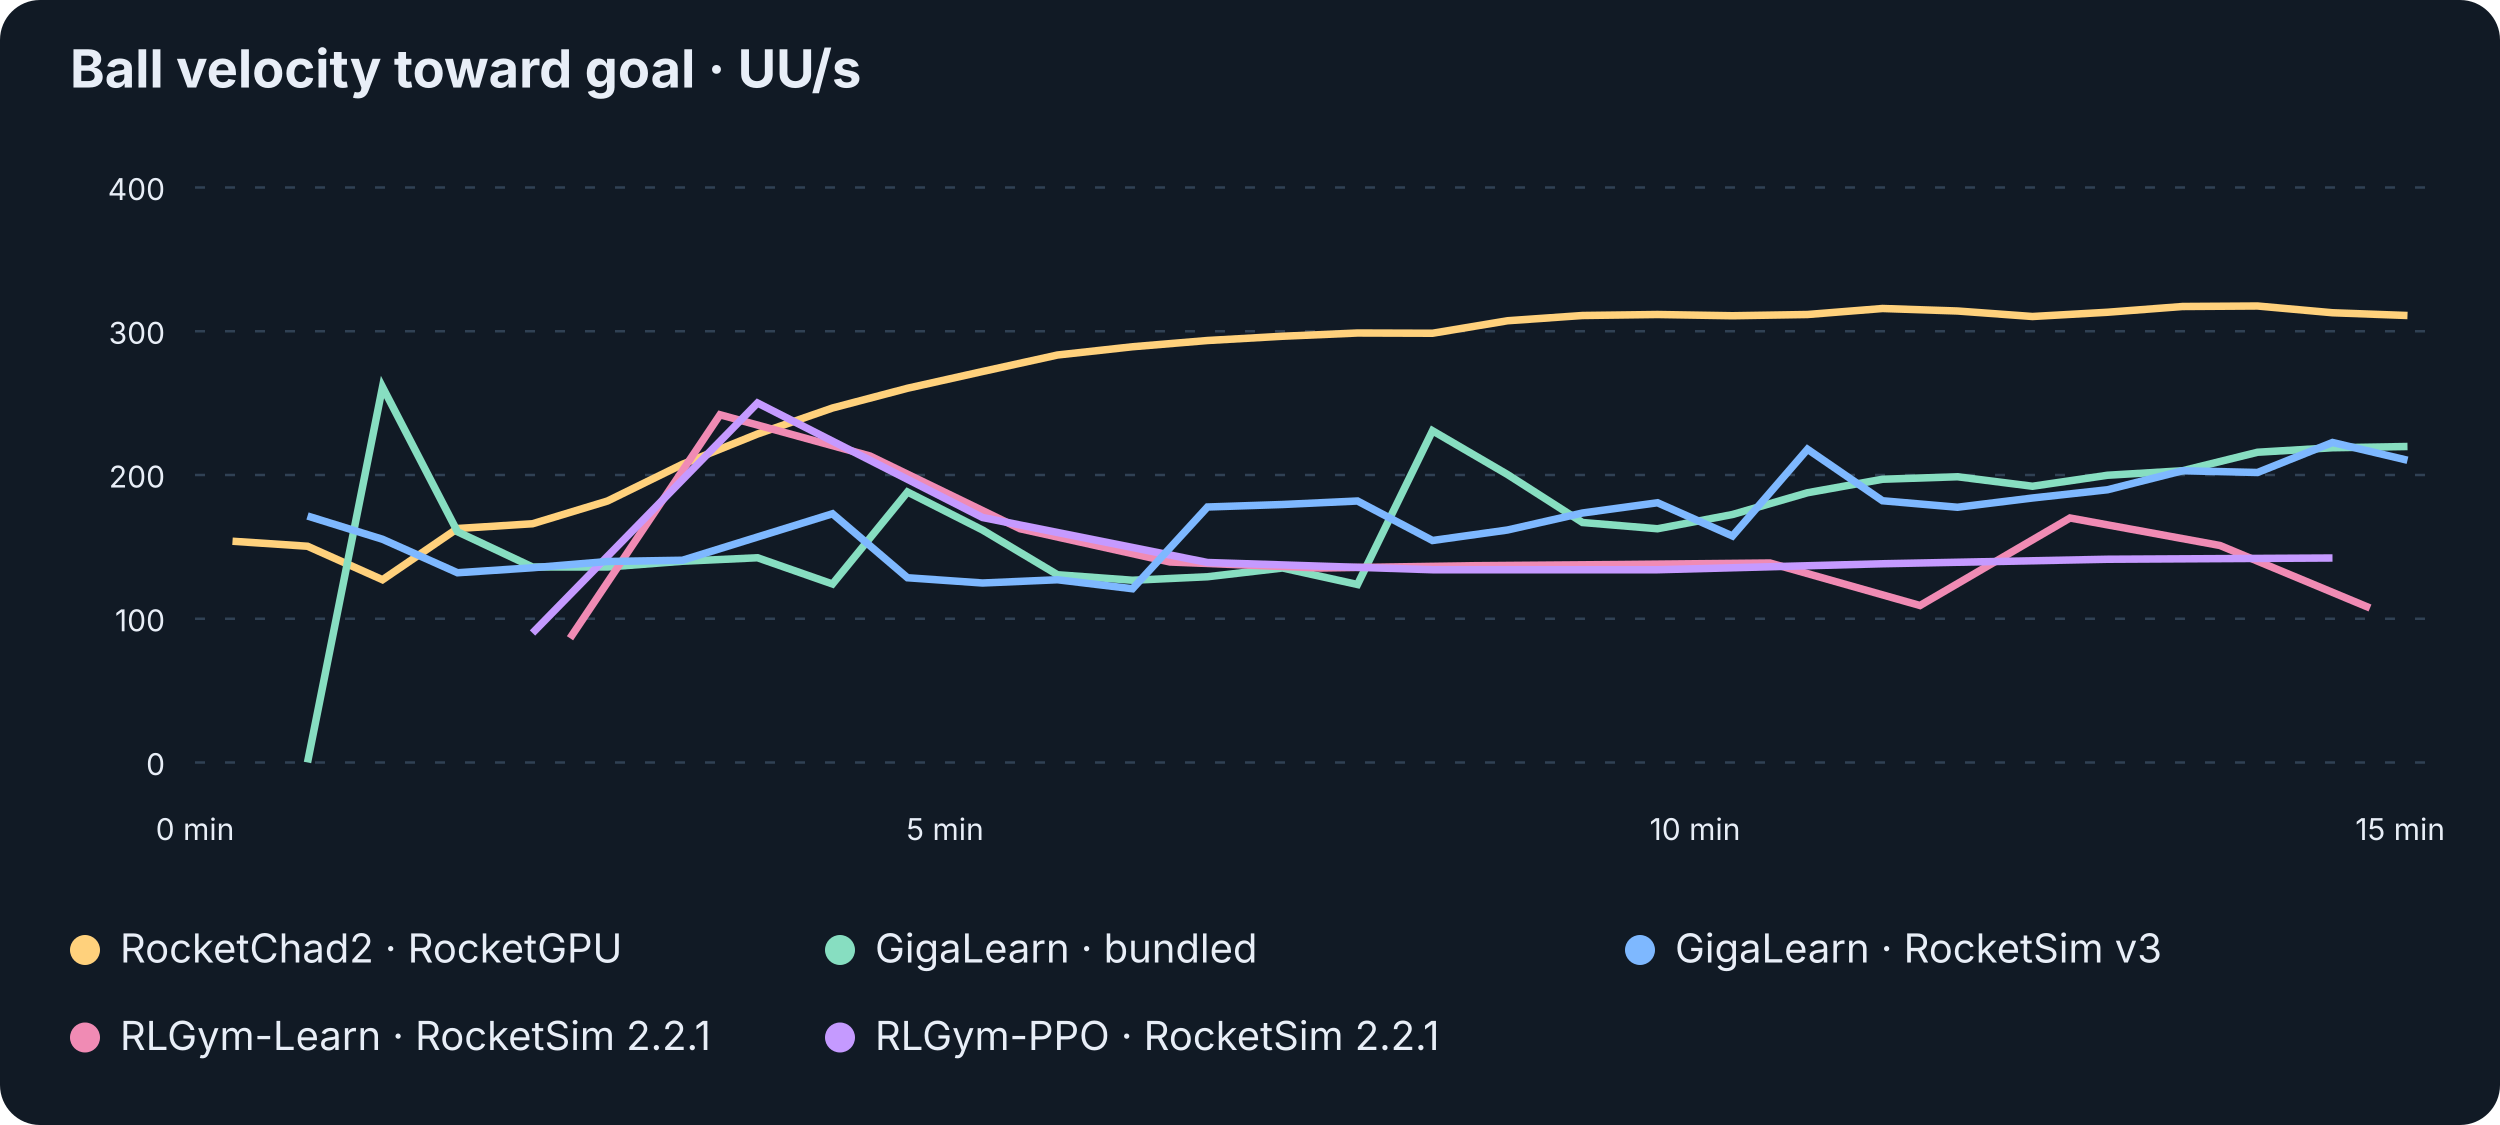
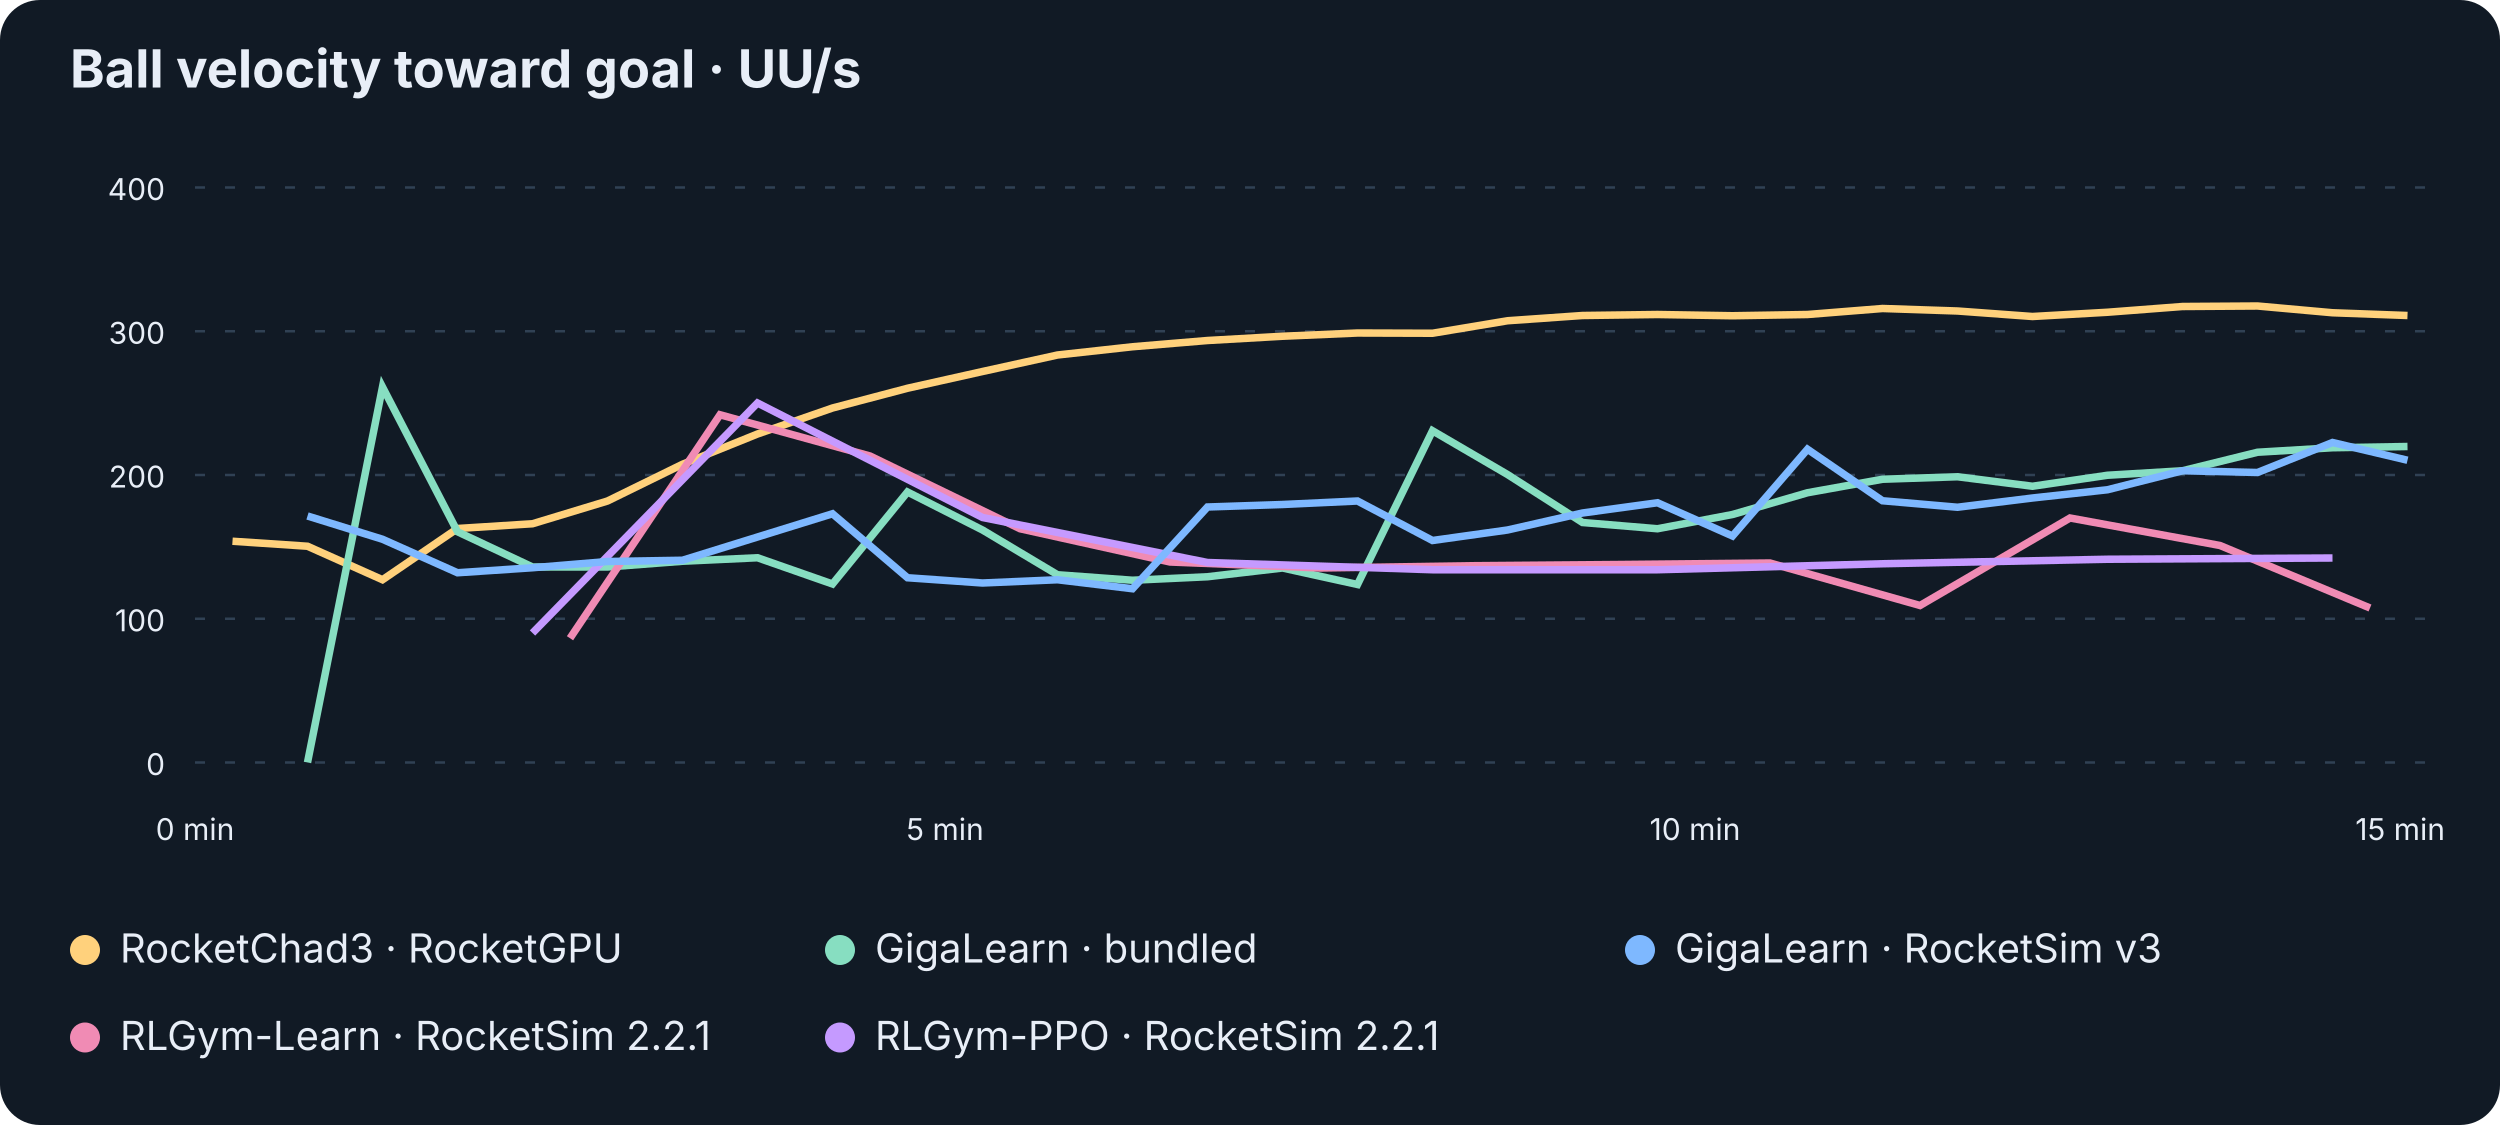
<svg xmlns="http://www.w3.org/2000/svg" viewBox="0 0 1000 450" role="img">
  <style>text{font-family:-apple-system,BlinkMacSystemFont,Segoe UI,sans-serif;fill:#e8eef7}.muted{fill:#a9b9ca}.heading{font-size:21px;font-weight:650}.label{font-size:16px}.number{font-size:17px;font-weight:650}.gridline{stroke:#304154;stroke-dasharray:4 8}svg text.axis{fill:#a9b9ca}</style>
  <rect width="1000" height="450" rx="16" fill="#111a25" />
  <text x="28" y="35" class="heading">Ball velocity toward goal · UU/s</text>
  <g transform="translate(0 45)" class="muted">
    <line x1="78" y1="260.0" x2="978" y2="260.0" class="gridline" />
    <text x="66" y="265.0" text-anchor="end">0</text>
    <line x1="78" y1="202.5" x2="978" y2="202.5" class="gridline" />
    <text x="66" y="207.5" text-anchor="end">100</text>
    <line x1="78" y1="145.0" x2="978" y2="145.0" class="gridline" />
    <text x="66" y="150.0" text-anchor="end">200</text>
    <line x1="78" y1="87.5" x2="978" y2="87.5" class="gridline" />
    <text x="66" y="92.5" text-anchor="end">300</text>
    <line x1="78" y1="30.0" x2="978" y2="30.0" class="gridline" />
    <text x="66" y="35.0" text-anchor="end">400</text>
    <text x="78.0" y="291" text-anchor="middle">0 min</text>
    <text x="378.0" y="291" text-anchor="middle">5 min</text>
    <text x="678.0" y="291" text-anchor="middle">10 min</text>
    <text x="978.0" y="291" text-anchor="end">15 min</text>
    <path d="M93.0,171.5 L123.0,173.5 L153.0,186.9 L183.0,166.4 L213.0,164.5 L243.0,155.4 L273.0,140.7 L303.0,128.6 L333.0,118.2 L363.0,110.3 L393.0,103.6 L423.0,97.0 L453.0,93.7 L483.0,91.2 L513.0,89.5 L543.0,88.2 L573.0,88.3 L603.0,83.3 L633.0,81.2 L663.0,80.8 L693.0,81.3 L723.0,80.8 L753.0,78.4 L783.0,79.4 L813.0,81.6 L843.0,79.9 L873.0,77.6 L903.0,77.4 L933.0,80.1 L963.0,81.2" fill="none" stroke="#ffd17c" stroke-width="3" />
    <path d="M123.0,260.0 L153.0,109.8 L183.0,167.7 L213.0,181.8 L243.0,181.8 L273.0,179.5 L303.0,178.1 L333.0,188.6 L363.0,151.8 L393.0,167.0 L423.0,184.9 L453.0,187.1 L483.0,185.7 L513.0,182.2 L543.0,188.8 L573.0,127.3 L603.0,144.8 L633.0,164.0 L663.0,166.5 L693.0,160.8 L723.0,152.1 L753.0,146.7 L783.0,145.7 L813.0,149.5 L843.0,145.1 L873.0,143.3 L903.0,135.9 L933.0,134.1 L963.0,133.6" fill="none" stroke="#87dec1" stroke-width="3" />
    <path d="M228.0,210.3 L288.0,120.9 L348.0,137.4 L408.0,166.5 L468.0,179.8 L528.0,182.2 L588.0,181.3 L648.0,180.8 L708.0,180.2 L768.0,197.2 L828.0,162.2 L888.0,173.2 L948.0,198.2" fill="none" stroke="#f08bb4" stroke-width="3" pointer-events="none" />
    <path d="M213.0,208.2 L303.0,116.2 L393.0,162.0 L483.0,180.0 L573.0,182.9 L663.0,182.9 L753.0,180.5 L843.0,178.7 L933.0,178.2" fill="none" stroke="#c59aff" stroke-width="3" pointer-events="none" />
    <path d="M123.0,161.4 L153.0,170.7 L183.0,184.1 L213.0,182.1 L243.0,179.6 L273.0,179.1 L303.0,169.8 L333.0,160.5 L363.0,186.1 L393.0,188.2 L423.0,186.9 L453.0,190.5 L483.0,157.8 L513.0,156.8 L543.0,155.4 L573.0,171.2 L603.0,167.0 L633.0,160.2 L663.0,156.1 L693.0,169.4 L723.0,134.7 L753.0,155.3 L783.0,157.9 L813.0,154.2 L843.0,150.9 L873.0,143.3 L903.0,144.0 L933.0,132.0 L963.0,139.1" fill="none" stroke="#7eb8ff" stroke-width="3" />
  </g>
  <circle cx="34" cy="380" r="6" fill="#ffd17c" />
-   <text x="48" y="385" class="label">RocketChad2 · RocketGPU</text>
+   <text x="48" y="385" class="label">RocketChad3 · RocketGPU</text>
  <circle cx="336" cy="380" r="6" fill="#87dec1" />
  <text x="350" y="385" class="label">GigaLearn · bundled</text>
  <circle cx="656" cy="380" r="6" fill="#7eb8ff" />
  <text x="670" y="385" class="label">GigaLearn · RocketSim v3</text>
  <circle cx="34" cy="415" r="6" fill="#f08bb4" />
  <text x="48" y="420" class="label">RLGym-Learn · RocketSim 2.2.1</text>
  <circle cx="336" cy="415" r="6" fill="#c59aff" />
  <text x="350" y="420" class="label">RLGym-PPO · RocketSim 2.2.1</text>
</svg>
